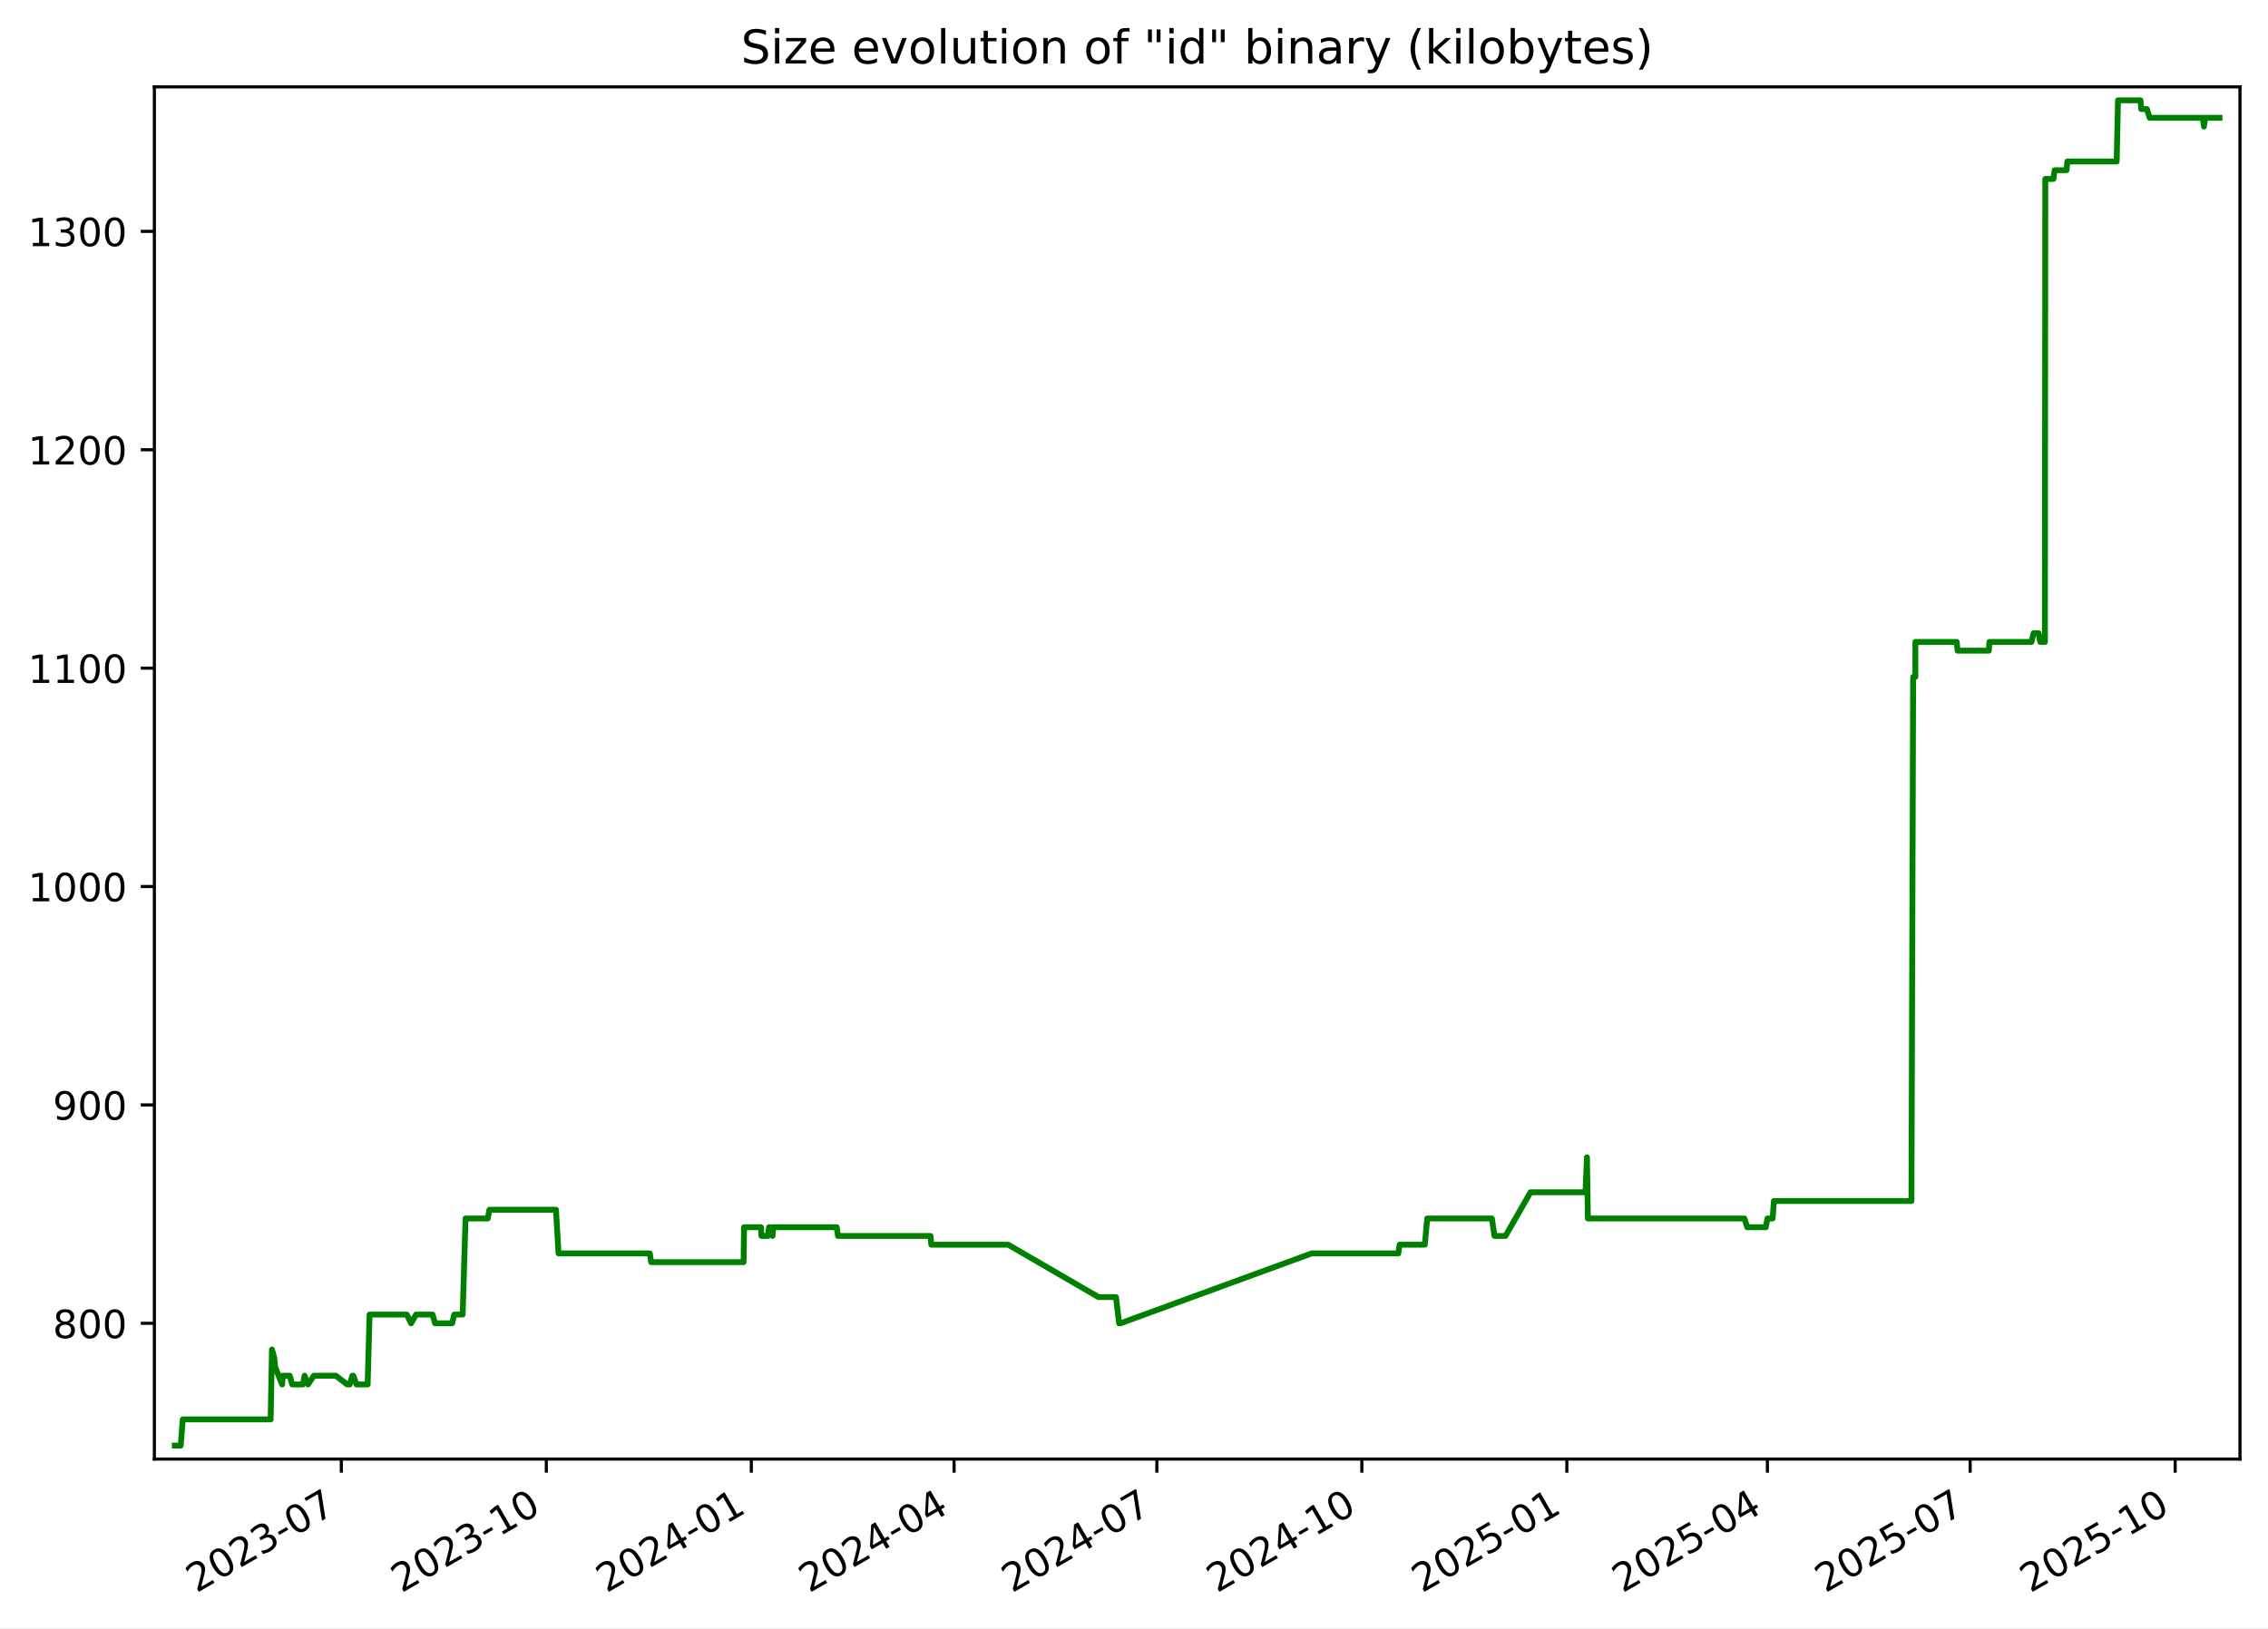
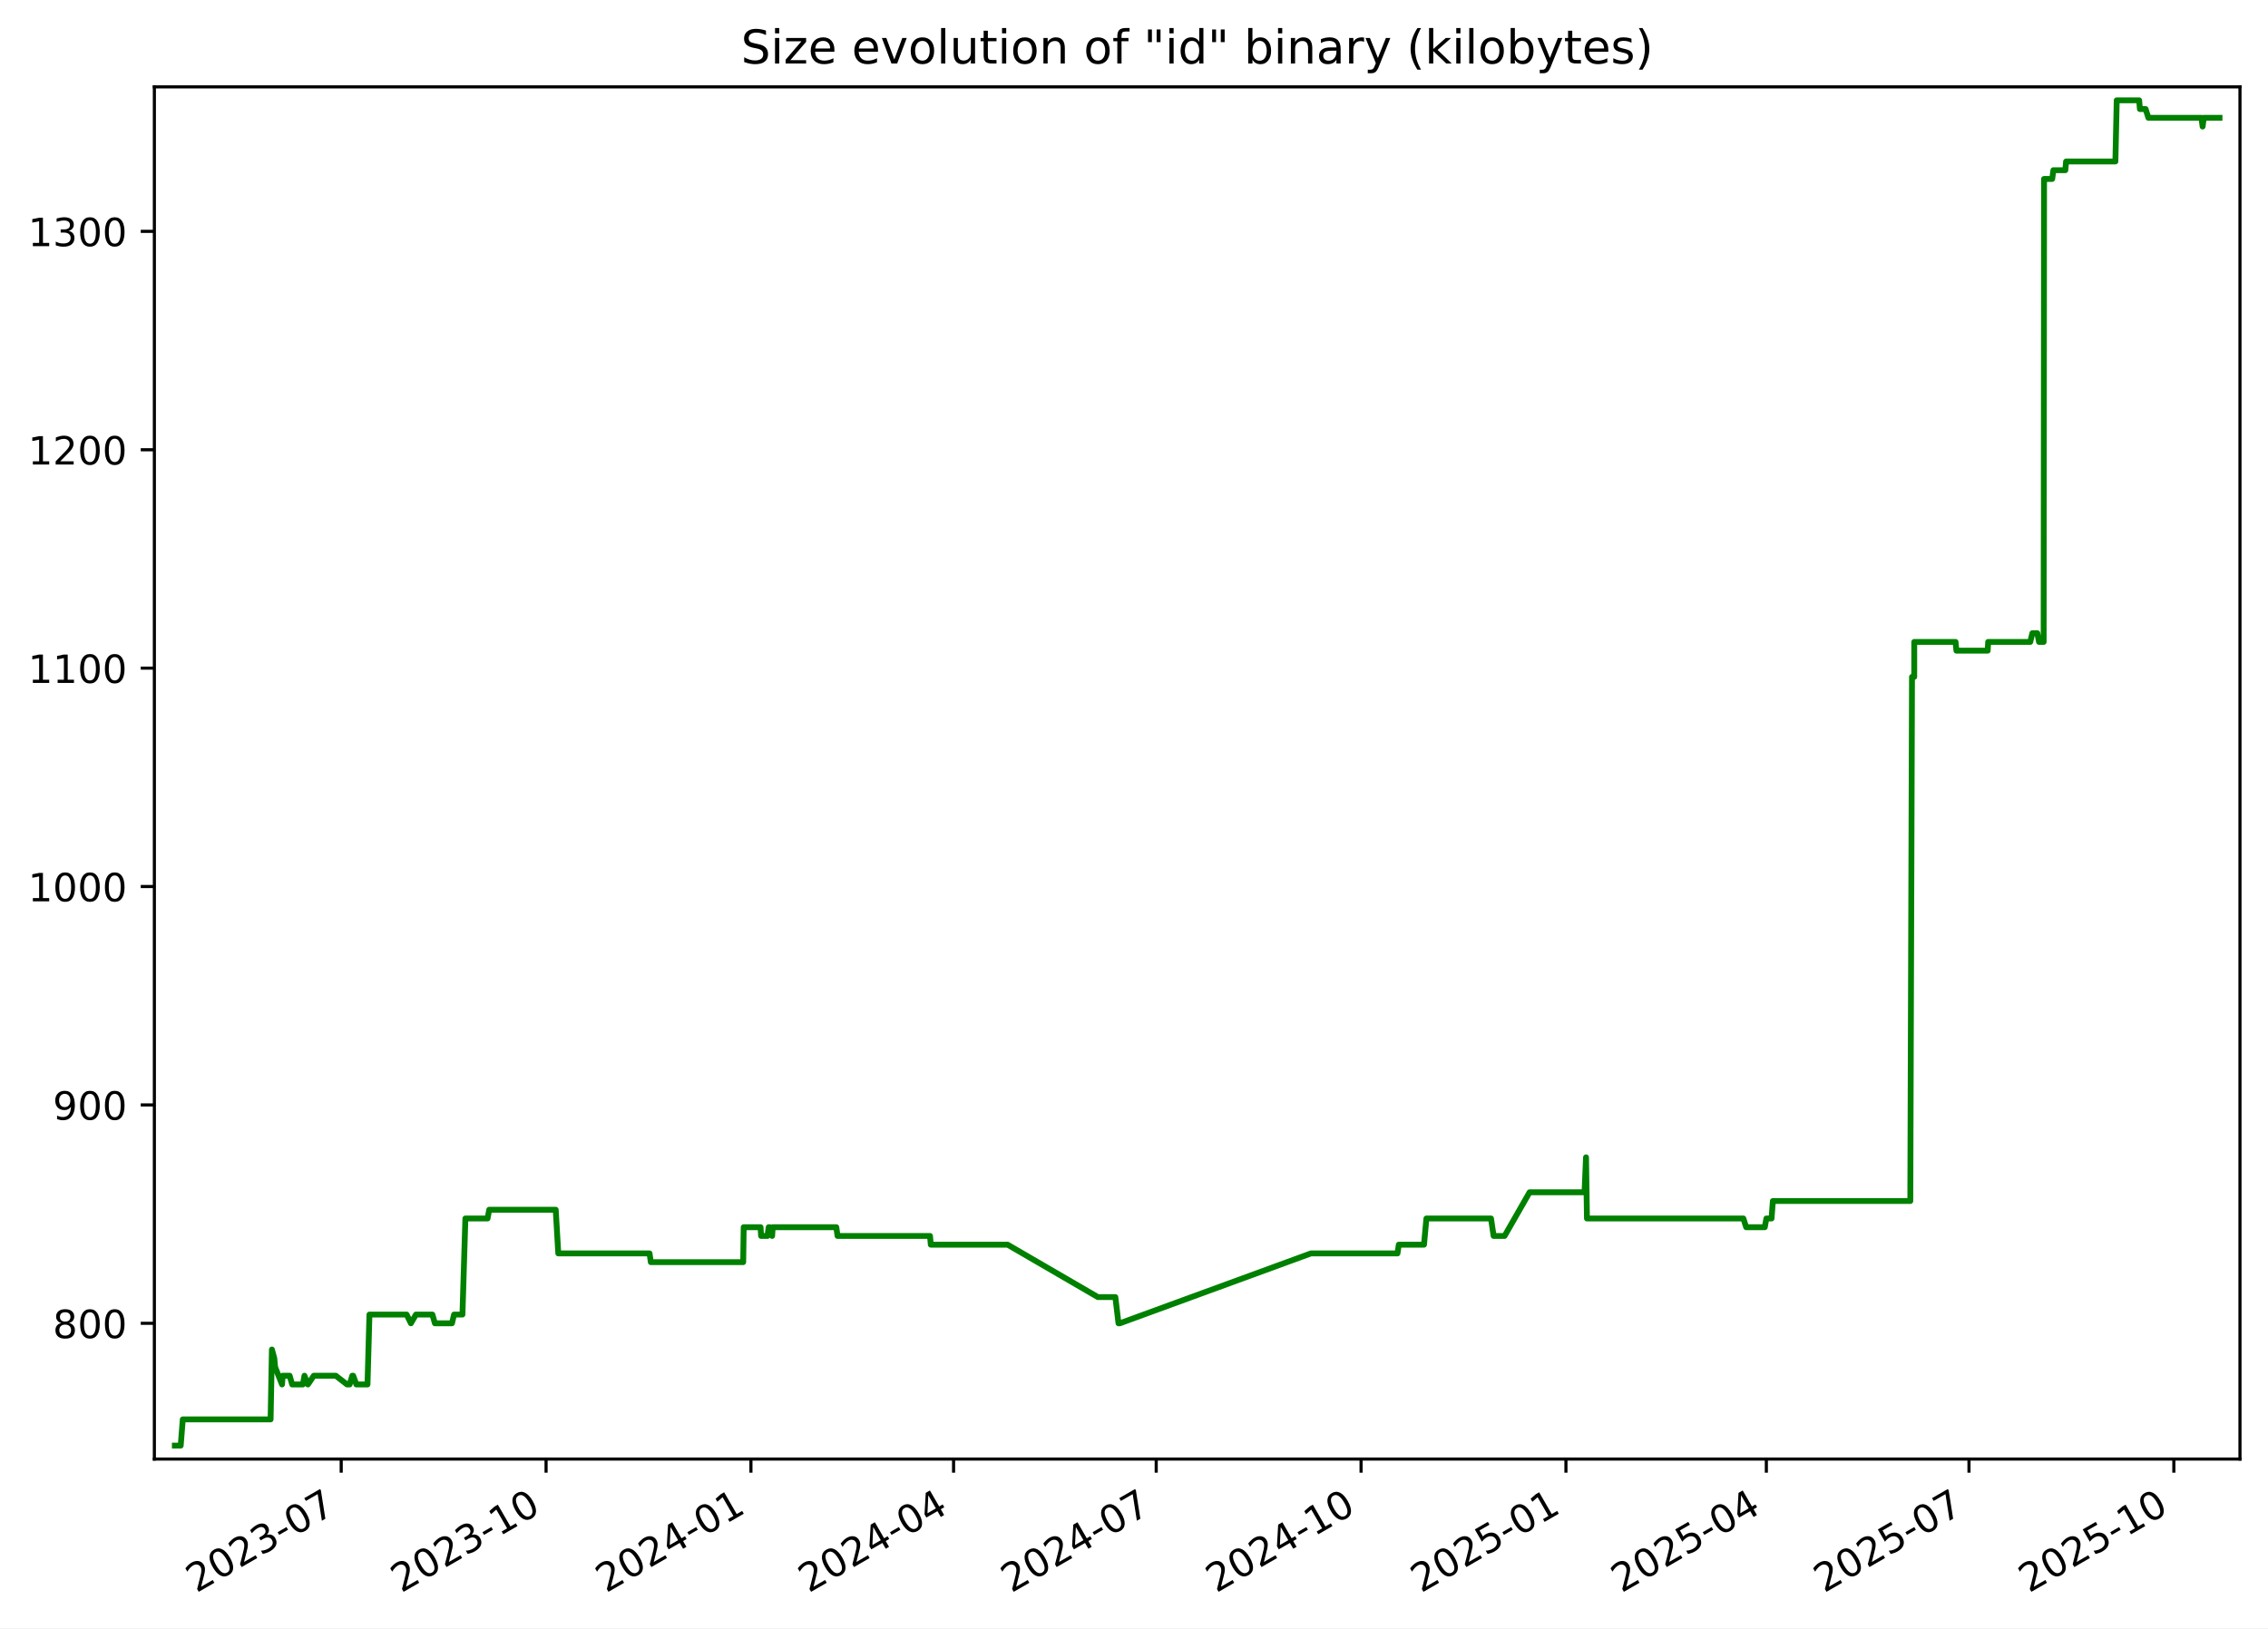
<svg xmlns="http://www.w3.org/2000/svg" xmlns:xlink="http://www.w3.org/1999/xlink" width="582.53pt" height="418.303pt" viewBox="0 0 582.53 418.303" version="1.1">
  <defs>
    <style type="text/css">*{stroke-linejoin: round; stroke-linecap: butt}</style>
  </defs>
  <g id="figure_1">
    <g id="patch_1">
      <path d="M -0 418.303  L 582.53 418.303  L 582.53 0  L -0 0  z " style="fill: #ffffff" />
    </g>
    <g id="axes_1">
      <g id="patch_2">
        <path d="M 39.65 374.83  L 575.33 374.83  L 575.33 22.318  L 39.65 22.318  z " style="fill: #ffffff" />
      </g>
      <g id="matplotlib.axis_1">
        <g id="xtick_1">
          <g id="line2d_1">
            <defs>
-               <path id="m511070d6d2" d="M 0 0  L 0 3.5  " style="stroke: #000000; stroke-width: 0.8" />
+               <path id="m74787d5cc5" d="M 0 0  L 0 3.5  " style="stroke: #000000; stroke-width: 0.8" />
            </defs>
            <g>
-               <use xlink:href="#m511070d6d2" x="87.666" y="374.83" style="stroke: #000000; stroke-width: 0.8" />
+               <use xlink:href="#m74787d5cc5" x="87.638" y="374.83" style="stroke: #000000; stroke-width: 0.8" />
            </g>
          </g>
          <g id="text_1">
-             <g transform="translate(50.44102 409.302) rotate(-30) scale(0.1 -0.1)">
+             <g transform="translate(50.41283 409.302) rotate(-30) scale(0.1 -0.1)">
              <defs>
                <path id="DejaVuSans-32" d="M 1228 531  L 3431 531  L 3431 0  L 469 0  L 469 531  Q 828 903 1448 1529  Q 2069 2156 2228 2338  Q 2531 2678 2651 2914  Q 2772 3150 2772 3378  Q 2772 3750 2511 3984  Q 2250 4219 1831 4219  Q 1534 4219 1204 4116  Q 875 4013 500 3803  L 500 4441  Q 881 4594 1212 4672  Q 1544 4750 1819 4750  Q 2544 4750 2975 4387  Q 3406 4025 3406 3419  Q 3406 3131 3298 2873  Q 3191 2616 2906 2266  Q 2828 2175 2409 1742  Q 1991 1309 1228 531  z " transform="scale(0.015625)" />
                <path id="DejaVuSans-30" d="M 2034 4250  Q 1547 4250 1301 3770  Q 1056 3291 1056 2328  Q 1056 1369 1301 889  Q 1547 409 2034 409  Q 2525 409 2770 889  Q 3016 1369 3016 2328  Q 3016 3291 2770 3770  Q 2525 4250 2034 4250  z M 2034 4750  Q 2819 4750 3233 4129  Q 3647 3509 3647 2328  Q 3647 1150 3233 529  Q 2819 -91 2034 -91  Q 1250 -91 836 529  Q 422 1150 422 2328  Q 422 3509 836 4129  Q 1250 4750 2034 4750  z " transform="scale(0.015625)" />
                <path id="DejaVuSans-33" d="M 2597 2516  Q 3050 2419 3304 2112  Q 3559 1806 3559 1356  Q 3559 666 3084 287  Q 2609 -91 1734 -91  Q 1441 -91 1130 -33  Q 819 25 488 141  L 488 750  Q 750 597 1062 519  Q 1375 441 1716 441  Q 2309 441 2620 675  Q 2931 909 2931 1356  Q 2931 1769 2642 2001  Q 2353 2234 1838 2234  L 1294 2234  L 1294 2753  L 1863 2753  Q 2328 2753 2575 2939  Q 2822 3125 2822 3475  Q 2822 3834 2567 4026  Q 2313 4219 1838 4219  Q 1578 4219 1281 4162  Q 984 4106 628 3988  L 628 4550  Q 988 4650 1302 4700  Q 1616 4750 1894 4750  Q 2613 4750 3031 4423  Q 3450 4097 3450 3541  Q 3450 3153 3228 2886  Q 3006 2619 2597 2516  z " transform="scale(0.015625)" />
                <path id="DejaVuSans-2d" d="M 313 2009  L 1997 2009  L 1997 1497  L 313 1497  L 313 2009  z " transform="scale(0.015625)" />
                <path id="DejaVuSans-37" d="M 525 4666  L 3525 4666  L 3525 4397  L 1831 0  L 1172 0  L 2766 4134  L 525 4134  L 525 4666  z " transform="scale(0.015625)" />
              </defs>
              <use xlink:href="#DejaVuSans-32" />
              <use xlink:href="#DejaVuSans-30" x="63.623" />
              <use xlink:href="#DejaVuSans-32" x="127.246" />
              <use xlink:href="#DejaVuSans-33" x="190.869" />
              <use xlink:href="#DejaVuSans-2d" x="254.492" />
              <use xlink:href="#DejaVuSans-30" x="290.576" />
              <use xlink:href="#DejaVuSans-37" x="354.199" />
            </g>
          </g>
        </g>
        <g id="xtick_2">
          <g id="line2d_2">
            <g>
-               <use xlink:href="#m511070d6d2" x="140.319" y="374.83" style="stroke: #000000; stroke-width: 0.8" />
+               <use xlink:href="#m74787d5cc5" x="140.256" y="374.83" style="stroke: #000000; stroke-width: 0.8" />
            </g>
          </g>
          <g id="text_2">
-             <g transform="translate(103.0944 409.302) rotate(-30) scale(0.1 -0.1)">
+             <g transform="translate(103.0316 409.302) rotate(-30) scale(0.1 -0.1)">
              <defs>
                <path id="DejaVuSans-31" d="M 794 531  L 1825 531  L 1825 4091  L 703 3866  L 703 4441  L 1819 4666  L 2450 4666  L 2450 531  L 3481 531  L 3481 0  L 794 0  L 794 531  z " transform="scale(0.015625)" />
              </defs>
              <use xlink:href="#DejaVuSans-32" />
              <use xlink:href="#DejaVuSans-30" x="63.623" />
              <use xlink:href="#DejaVuSans-32" x="127.246" />
              <use xlink:href="#DejaVuSans-33" x="190.869" />
              <use xlink:href="#DejaVuSans-2d" x="254.492" />
              <use xlink:href="#DejaVuSans-31" x="290.576" />
              <use xlink:href="#DejaVuSans-30" x="354.199" />
            </g>
          </g>
        </g>
        <g id="xtick_3">
          <g id="line2d_3">
            <g>
-               <use xlink:href="#m511070d6d2" x="192.973" y="374.83" style="stroke: #000000; stroke-width: 0.8" />
+               <use xlink:href="#m74787d5cc5" x="192.875" y="374.83" style="stroke: #000000; stroke-width: 0.8" />
            </g>
          </g>
          <g id="text_3">
-             <g transform="translate(155.7479 409.302) rotate(-30) scale(0.1 -0.1)">
+             <g transform="translate(155.6503 409.302) rotate(-30) scale(0.1 -0.1)">
              <defs>
                <path id="DejaVuSans-34" d="M 2419 4116  L 825 1625  L 2419 1625  L 2419 4116  z M 2253 4666  L 3047 4666  L 3047 1625  L 3713 1625  L 3713 1100  L 3047 1100  L 3047 0  L 2419 0  L 2419 1100  L 313 1100  L 313 1709  L 2253 4666  z " transform="scale(0.015625)" />
              </defs>
              <use xlink:href="#DejaVuSans-32" />
              <use xlink:href="#DejaVuSans-30" x="63.623" />
              <use xlink:href="#DejaVuSans-32" x="127.246" />
              <use xlink:href="#DejaVuSans-34" x="190.869" />
              <use xlink:href="#DejaVuSans-2d" x="254.492" />
              <use xlink:href="#DejaVuSans-30" x="290.576" />
              <use xlink:href="#DejaVuSans-31" x="354.199" />
            </g>
          </g>
        </g>
        <g id="xtick_4">
          <g id="line2d_4">
            <g>
-               <use xlink:href="#m511070d6d2" x="245.054" y="374.83" style="stroke: #000000; stroke-width: 0.8" />
+               <use xlink:href="#m74787d5cc5" x="244.922" y="374.83" style="stroke: #000000; stroke-width: 0.8" />
            </g>
          </g>
          <g id="text_4">
-             <g transform="translate(207.829 409.302) rotate(-30) scale(0.1 -0.1)">
+             <g transform="translate(207.6971 409.302) rotate(-30) scale(0.1 -0.1)">
              <use xlink:href="#DejaVuSans-32" />
              <use xlink:href="#DejaVuSans-30" x="63.623" />
              <use xlink:href="#DejaVuSans-32" x="127.246" />
              <use xlink:href="#DejaVuSans-34" x="190.869" />
              <use xlink:href="#DejaVuSans-2d" x="254.492" />
              <use xlink:href="#DejaVuSans-30" x="290.576" />
              <use xlink:href="#DejaVuSans-34" x="354.199" />
            </g>
          </g>
        </g>
        <g id="xtick_5">
          <g id="line2d_5">
            <g>
-               <use xlink:href="#m511070d6d2" x="297.135" y="374.83" style="stroke: #000000; stroke-width: 0.8" />
+               <use xlink:href="#m74787d5cc5" x="296.969" y="374.83" style="stroke: #000000; stroke-width: 0.8" />
            </g>
          </g>
          <g id="text_5">
-             <g transform="translate(259.9101 409.302) rotate(-30) scale(0.1 -0.1)">
+             <g transform="translate(259.7439 409.302) rotate(-30) scale(0.1 -0.1)">
              <use xlink:href="#DejaVuSans-32" />
              <use xlink:href="#DejaVuSans-30" x="63.623" />
              <use xlink:href="#DejaVuSans-32" x="127.246" />
              <use xlink:href="#DejaVuSans-34" x="190.869" />
              <use xlink:href="#DejaVuSans-2d" x="254.492" />
              <use xlink:href="#DejaVuSans-30" x="290.576" />
              <use xlink:href="#DejaVuSans-37" x="354.199" />
            </g>
          </g>
        </g>
        <g id="xtick_6">
          <g id="line2d_6">
            <g>
-               <use xlink:href="#m511070d6d2" x="349.788" y="374.83" style="stroke: #000000; stroke-width: 0.8" />
+               <use xlink:href="#m74787d5cc5" x="349.587" y="374.83" style="stroke: #000000; stroke-width: 0.8" />
            </g>
          </g>
          <g id="text_6">
-             <g transform="translate(312.5635 409.302) rotate(-30) scale(0.1 -0.1)">
+             <g transform="translate(312.3626 409.302) rotate(-30) scale(0.1 -0.1)">
              <use xlink:href="#DejaVuSans-32" />
              <use xlink:href="#DejaVuSans-30" x="63.623" />
              <use xlink:href="#DejaVuSans-32" x="127.246" />
              <use xlink:href="#DejaVuSans-34" x="190.869" />
              <use xlink:href="#DejaVuSans-2d" x="254.492" />
              <use xlink:href="#DejaVuSans-31" x="290.576" />
              <use xlink:href="#DejaVuSans-30" x="354.199" />
            </g>
          </g>
        </g>
        <g id="xtick_7">
          <g id="line2d_7">
            <g>
-               <use xlink:href="#m511070d6d2" x="402.442" y="374.83" style="stroke: #000000; stroke-width: 0.8" />
+               <use xlink:href="#m74787d5cc5" x="402.206" y="374.83" style="stroke: #000000; stroke-width: 0.8" />
            </g>
          </g>
          <g id="text_7">
-             <g transform="translate(365.2169 409.302) rotate(-30) scale(0.1 -0.1)">
+             <g transform="translate(364.9813 409.302) rotate(-30) scale(0.1 -0.1)">
              <defs>
                <path id="DejaVuSans-35" d="M 691 4666  L 3169 4666  L 3169 4134  L 1269 4134  L 1269 2991  Q 1406 3038 1543 3061  Q 1681 3084 1819 3084  Q 2600 3084 3056 2656  Q 3513 2228 3513 1497  Q 3513 744 3044 326  Q 2575 -91 1722 -91  Q 1428 -91 1123 -41  Q 819 9 494 109  L 494 744  Q 775 591 1075 516  Q 1375 441 1709 441  Q 2250 441 2565 725  Q 2881 1009 2881 1497  Q 2881 1984 2565 2268  Q 2250 2553 1709 2553  Q 1456 2553 1204 2497  Q 953 2441 691 2322  L 691 4666  z " transform="scale(0.015625)" />
              </defs>
              <use xlink:href="#DejaVuSans-32" />
              <use xlink:href="#DejaVuSans-30" x="63.623" />
              <use xlink:href="#DejaVuSans-32" x="127.246" />
              <use xlink:href="#DejaVuSans-35" x="190.869" />
              <use xlink:href="#DejaVuSans-2d" x="254.492" />
              <use xlink:href="#DejaVuSans-30" x="290.576" />
              <use xlink:href="#DejaVuSans-31" x="354.199" />
            </g>
          </g>
        </g>
        <g id="xtick_8">
          <g id="line2d_8">
            <g>
-               <use xlink:href="#m511070d6d2" x="453.951" y="374.83" style="stroke: #000000; stroke-width: 0.8" />
+               <use xlink:href="#m74787d5cc5" x="453.681" y="374.83" style="stroke: #000000; stroke-width: 0.8" />
            </g>
          </g>
          <g id="text_8">
-             <g transform="translate(416.7257 409.302) rotate(-30) scale(0.1 -0.1)">
+             <g transform="translate(416.4562 409.302) rotate(-30) scale(0.1 -0.1)">
              <use xlink:href="#DejaVuSans-32" />
              <use xlink:href="#DejaVuSans-30" x="63.623" />
              <use xlink:href="#DejaVuSans-32" x="127.246" />
              <use xlink:href="#DejaVuSans-35" x="190.869" />
              <use xlink:href="#DejaVuSans-2d" x="254.492" />
              <use xlink:href="#DejaVuSans-30" x="290.576" />
              <use xlink:href="#DejaVuSans-34" x="354.199" />
            </g>
          </g>
        </g>
        <g id="xtick_9">
          <g id="line2d_9">
            <g>
-               <use xlink:href="#m511070d6d2" x="506.032" y="374.83" style="stroke: #000000; stroke-width: 0.8" />
+               <use xlink:href="#m74787d5cc5" x="505.728" y="374.83" style="stroke: #000000; stroke-width: 0.8" />
            </g>
          </g>
          <g id="text_9">
-             <g transform="translate(468.8068 409.302) rotate(-30) scale(0.1 -0.1)">
+             <g transform="translate(468.503 409.302) rotate(-30) scale(0.1 -0.1)">
              <use xlink:href="#DejaVuSans-32" />
              <use xlink:href="#DejaVuSans-30" x="63.623" />
              <use xlink:href="#DejaVuSans-32" x="127.246" />
              <use xlink:href="#DejaVuSans-35" x="190.869" />
              <use xlink:href="#DejaVuSans-2d" x="254.492" />
              <use xlink:href="#DejaVuSans-30" x="290.576" />
              <use xlink:href="#DejaVuSans-37" x="354.199" />
            </g>
          </g>
        </g>
        <g id="xtick_10">
          <g id="line2d_10">
            <g>
-               <use xlink:href="#m511070d6d2" x="558.685" y="374.83" style="stroke: #000000; stroke-width: 0.8" />
+               <use xlink:href="#m74787d5cc5" x="558.347" y="374.83" style="stroke: #000000; stroke-width: 0.8" />
            </g>
          </g>
          <g id="text_10">
-             <g transform="translate(521.4603 409.302) rotate(-30) scale(0.1 -0.1)">
+             <g transform="translate(521.1217 409.302) rotate(-30) scale(0.1 -0.1)">
              <use xlink:href="#DejaVuSans-32" />
              <use xlink:href="#DejaVuSans-30" x="63.623" />
              <use xlink:href="#DejaVuSans-32" x="127.246" />
              <use xlink:href="#DejaVuSans-35" x="190.869" />
              <use xlink:href="#DejaVuSans-2d" x="254.492" />
              <use xlink:href="#DejaVuSans-31" x="290.576" />
              <use xlink:href="#DejaVuSans-30" x="354.199" />
            </g>
          </g>
        </g>
      </g>
      <g id="matplotlib.axis_2">
        <g id="ytick_1">
          <g id="line2d_11">
            <defs>
-               <path id="m0ce7603056" d="M 0 0  L -3.5 0  " style="stroke: #000000; stroke-width: 0.8" />
+               <path id="m83f3704c66" d="M 0 0  L -3.5 0  " style="stroke: #000000; stroke-width: 0.8" />
            </defs>
            <g>
-               <use xlink:href="#m0ce7603056" x="39.65" y="339.956" style="stroke: #000000; stroke-width: 0.8" />
+               <use xlink:href="#m83f3704c66" x="39.65" y="339.956" style="stroke: #000000; stroke-width: 0.8" />
            </g>
          </g>
          <g id="text_11">
            <g transform="translate(13.5625 343.7552) scale(0.1 -0.1)">
              <defs>
                <path id="DejaVuSans-38" d="M 2034 2216  Q 1584 2216 1326 1975  Q 1069 1734 1069 1313  Q 1069 891 1326 650  Q 1584 409 2034 409  Q 2484 409 2743 651  Q 3003 894 3003 1313  Q 3003 1734 2745 1975  Q 2488 2216 2034 2216  z M 1403 2484  Q 997 2584 770 2862  Q 544 3141 544 3541  Q 544 4100 942 4425  Q 1341 4750 2034 4750  Q 2731 4750 3128 4425  Q 3525 4100 3525 3541  Q 3525 3141 3298 2862  Q 3072 2584 2669 2484  Q 3125 2378 3379 2068  Q 3634 1759 3634 1313  Q 3634 634 3220 271  Q 2806 -91 2034 -91  Q 1263 -91 848 271  Q 434 634 434 1313  Q 434 1759 690 2068  Q 947 2378 1403 2484  z M 1172 3481  Q 1172 3119 1398 2916  Q 1625 2713 2034 2713  Q 2441 2713 2670 2916  Q 2900 3119 2900 3481  Q 2900 3844 2670 4047  Q 2441 4250 2034 4250  Q 1625 4250 1398 4047  Q 1172 3844 1172 3481  z " transform="scale(0.015625)" />
              </defs>
              <use xlink:href="#DejaVuSans-38" />
              <use xlink:href="#DejaVuSans-30" x="63.623" />
              <use xlink:href="#DejaVuSans-30" x="127.246" />
            </g>
          </g>
        </g>
        <g id="ytick_2">
          <g id="line2d_12">
            <g>
-               <use xlink:href="#m0ce7603056" x="39.65" y="283.852" style="stroke: #000000; stroke-width: 0.8" />
+               <use xlink:href="#m83f3704c66" x="39.65" y="283.852" style="stroke: #000000; stroke-width: 0.8" />
            </g>
          </g>
          <g id="text_12">
            <g transform="translate(13.5625 287.6513) scale(0.1 -0.1)">
              <defs>
                <path id="DejaVuSans-39" d="M 703 97  L 703 672  Q 941 559 1184 500  Q 1428 441 1663 441  Q 2288 441 2617 861  Q 2947 1281 2994 2138  Q 2813 1869 2534 1725  Q 2256 1581 1919 1581  Q 1219 1581 811 2004  Q 403 2428 403 3163  Q 403 3881 828 4315  Q 1253 4750 1959 4750  Q 2769 4750 3195 4129  Q 3622 3509 3622 2328  Q 3622 1225 3098 567  Q 2575 -91 1691 -91  Q 1453 -91 1209 -44  Q 966 3 703 97  z M 1959 2075  Q 2384 2075 2632 2365  Q 2881 2656 2881 3163  Q 2881 3666 2632 3958  Q 2384 4250 1959 4250  Q 1534 4250 1286 3958  Q 1038 3666 1038 3163  Q 1038 2656 1286 2365  Q 1534 2075 1959 2075  z " transform="scale(0.015625)" />
              </defs>
              <use xlink:href="#DejaVuSans-39" />
              <use xlink:href="#DejaVuSans-30" x="63.623" />
              <use xlink:href="#DejaVuSans-30" x="127.246" />
            </g>
          </g>
        </g>
        <g id="ytick_3">
          <g id="line2d_13">
            <g>
-               <use xlink:href="#m0ce7603056" x="39.65" y="227.748" style="stroke: #000000; stroke-width: 0.8" />
+               <use xlink:href="#m83f3704c66" x="39.65" y="227.748" style="stroke: #000000; stroke-width: 0.8" />
            </g>
          </g>
          <g id="text_13">
            <g transform="translate(7.2 231.5474) scale(0.1 -0.1)">
              <use xlink:href="#DejaVuSans-31" />
              <use xlink:href="#DejaVuSans-30" x="63.623" />
              <use xlink:href="#DejaVuSans-30" x="127.246" />
              <use xlink:href="#DejaVuSans-30" x="190.869" />
            </g>
          </g>
        </g>
        <g id="ytick_4">
          <g id="line2d_14">
            <g>
-               <use xlink:href="#m0ce7603056" x="39.65" y="171.644" style="stroke: #000000; stroke-width: 0.8" />
+               <use xlink:href="#m83f3704c66" x="39.65" y="171.644" style="stroke: #000000; stroke-width: 0.8" />
            </g>
          </g>
          <g id="text_14">
            <g transform="translate(7.2 175.4435) scale(0.1 -0.1)">
              <use xlink:href="#DejaVuSans-31" />
              <use xlink:href="#DejaVuSans-31" x="63.623" />
              <use xlink:href="#DejaVuSans-30" x="127.246" />
              <use xlink:href="#DejaVuSans-30" x="190.869" />
            </g>
          </g>
        </g>
        <g id="ytick_5">
          <g id="line2d_15">
            <g>
-               <use xlink:href="#m0ce7603056" x="39.65" y="115.54" style="stroke: #000000; stroke-width: 0.8" />
+               <use xlink:href="#m83f3704c66" x="39.65" y="115.54" style="stroke: #000000; stroke-width: 0.8" />
            </g>
          </g>
          <g id="text_15">
            <g transform="translate(7.2 119.3396) scale(0.1 -0.1)">
              <use xlink:href="#DejaVuSans-31" />
              <use xlink:href="#DejaVuSans-32" x="63.623" />
              <use xlink:href="#DejaVuSans-30" x="127.246" />
              <use xlink:href="#DejaVuSans-30" x="190.869" />
            </g>
          </g>
        </g>
        <g id="ytick_6">
          <g id="line2d_16">
            <g>
-               <use xlink:href="#m0ce7603056" x="39.65" y="59.436" style="stroke: #000000; stroke-width: 0.8" />
+               <use xlink:href="#m83f3704c66" x="39.65" y="59.436" style="stroke: #000000; stroke-width: 0.8" />
            </g>
          </g>
          <g id="text_16">
            <g transform="translate(7.2 63.23568) scale(0.1 -0.1)">
              <use xlink:href="#DejaVuSans-31" />
              <use xlink:href="#DejaVuSans-33" x="63.623" />
              <use xlink:href="#DejaVuSans-30" x="127.246" />
              <use xlink:href="#DejaVuSans-30" x="190.869" />
            </g>
          </g>
        </g>
      </g>
      <g id="line2d_17">
-         <path d="M 44.902 371.374  L 46.417 371.374  L 46.947 364.642  L 69.519 364.642  L 69.854 346.688  L 70.469 348.933  L 70.672 351.177  L 72.456 355.665  L 72.631 353.421  L 74.414 353.421  L 75.063 355.665  L 77.812 355.665  L 78.224 353.421  L 79.106 355.665  L 80.621 353.421  L 86.265 353.421  L 89.166 355.665  L 89.83 355.665  L 90.517 353.421  L 90.742 353.421  L 91.56 355.665  L 94.425 355.665  L 94.923 337.712  L 104.48 337.712  L 105.577 339.956  L 106.875 337.712  L 111.102 337.712  L 111.75 339.956  L 116.133 339.956  L 116.669 337.712  L 118.828 337.712  L 119.581 313.026  L 125.285 313.026  L 125.705 310.782  L 142.798 310.782  L 143.461 322.003  L 166.914 322.003  L 167.242 324.247  L 190.987 324.247  L 191.11 315.27  L 195.446 315.27  L 195.586 317.514  L 197.226 317.514  L 197.535 315.27  L 197.825 315.27  L 198.421 317.514  L 198.566 315.27  L 214.913 315.27  L 215.234 317.514  L 238.998 317.514  L 239.202 319.759  L 258.95 319.759  L 282.147 333.223  L 286.636 333.223  L 287.442 339.956  L 287.791 339.956  L 336.903 322.003  L 359.149 322.003  L 359.483 319.759  L 365.961 319.759  L 366.58 313.026  L 383.184 313.026  L 383.856 317.514  L 386.674 317.514  L 393.102 306.294  L 407.224 306.294  L 407.605 297.317  L 407.845 313.026  L 448.046 313.026  L 448.769 315.27  L 453.548 315.27  L 453.96 313.026  L 455.289 313.026  L 455.626 308.538  L 490.951 308.538  L 491.386 173.888  L 491.958 173.888  L 491.964 164.912  L 502.582 164.912  L 502.803 167.156  L 510.846 167.156  L 510.96 164.912  L 521.778 164.912  L 522.319 162.668  L 523.594 162.668  L 524.037 164.912  L 525.226 164.912  L 525.328 45.972  L 527.424 45.972  L 527.725 43.727  L 530.796 43.727  L 530.992 41.483  L 543.663 41.483  L 544.003 25.774  L 549.77 25.774  L 549.959 28.018  L 551.43 28.018  L 552.14 30.262  L 565.781 30.262  L 566.079 32.507  L 566.382 30.262  L 570.078 30.262  L 570.078 30.262  " clip-path="url(#pf507b89d3f)" style="fill: none; stroke: #008000; stroke-width: 1.5; stroke-linecap: square" />
+         <path d="M 44.902 371.374  L 46.416 371.374  L 46.945 364.642  L 69.503 364.642  L 69.838 346.688  L 70.452 348.933  L 70.655 351.177  L 72.438 355.665  L 72.613 353.421  L 74.395 353.421  L 75.043 355.665  L 77.79 355.665  L 78.202 353.421  L 79.083 355.665  L 80.598 353.421  L 86.238 353.421  L 89.137 355.665  L 89.8 355.665  L 90.487 353.421  L 90.712 353.421  L 91.529 355.665  L 94.392 355.665  L 94.89 337.712  L 104.441 337.712  L 105.537 339.956  L 106.834 337.712  L 111.058 337.712  L 111.705 339.956  L 116.086 339.956  L 116.622 337.712  L 118.779 337.712  L 119.532 313.026  L 125.232 313.026  L 125.652 310.782  L 142.733 310.782  L 143.396 322.003  L 166.834 322.003  L 167.161 324.247  L 190.89 324.247  L 191.014 315.27  L 195.347 315.27  L 195.487 317.514  L 197.126 317.514  L 197.434 315.27  L 197.724 315.27  L 198.32 317.514  L 198.465 315.27  L 214.801 315.27  L 215.122 317.514  L 238.87 317.514  L 239.074 319.759  L 258.809 319.759  L 281.99 333.223  L 286.477 333.223  L 287.282 339.956  L 287.631 339.956  L 336.71 322.003  L 358.942 322.003  L 359.275 319.759  L 365.75 319.759  L 366.368 313.026  L 382.961 313.026  L 383.633 317.514  L 386.449 317.514  L 392.873 306.294  L 406.985 306.294  L 407.366 297.317  L 407.606 313.026  L 447.78 313.026  L 448.503 315.27  L 453.278 315.27  L 453.691 313.026  L 455.019 313.026  L 455.356 308.538  L 490.658 308.538  L 491.092 173.888  L 491.663 173.888  L 491.669 164.912  L 502.281 164.912  L 502.502 167.156  L 510.539 167.156  L 510.653 164.912  L 521.464 164.912  L 522.004 162.668  L 523.278 162.668  L 523.722 164.912  L 524.909 164.912  L 525.011 45.972  L 527.106 45.972  L 527.407 43.727  L 530.476 43.727  L 530.671 41.483  L 543.334 41.483  L 543.674 25.774  L 549.437 25.774  L 549.627 28.018  L 551.097 28.018  L 551.806 30.262  L 565.438 30.262  L 565.735 32.507  L 566.039 30.262  L 570.078 30.262  L 570.078 30.262  " clip-path="url(#pa67db77d90)" style="fill: none; stroke: #008000; stroke-width: 1.5; stroke-linecap: square" />
      </g>
      <g id="patch_3">
        <path d="M 39.65 374.83  L 39.65 22.318  " style="fill: none; stroke: #000000; stroke-width: 0.8; stroke-linejoin: miter; stroke-linecap: square" />
      </g>
      <g id="patch_4">
        <path d="M 575.33 374.83  L 575.33 22.318  " style="fill: none; stroke: #000000; stroke-width: 0.8; stroke-linejoin: miter; stroke-linecap: square" />
      </g>
      <g id="patch_5">
        <path d="M 39.65 374.83  L 575.33 374.83  " style="fill: none; stroke: #000000; stroke-width: 0.8; stroke-linejoin: miter; stroke-linecap: square" />
      </g>
      <g id="patch_6">
        <path d="M 39.65 22.318  L 575.33 22.318  " style="fill: none; stroke: #000000; stroke-width: 0.8; stroke-linejoin: miter; stroke-linecap: square" />
      </g>
      <g id="text_17">
        <g transform="translate(190.3184 16.31812) scale(0.12 -0.12)">
          <defs>
            <path id="DejaVuSans-53" d="M 3425 4513  L 3425 3897  Q 3066 4069 2747 4153  Q 2428 4238 2131 4238  Q 1616 4238 1336 4038  Q 1056 3838 1056 3469  Q 1056 3159 1242 3001  Q 1428 2844 1947 2747  L 2328 2669  Q 3034 2534 3370 2195  Q 3706 1856 3706 1288  Q 3706 609 3251 259  Q 2797 -91 1919 -91  Q 1588 -91 1214 -16  Q 841 59 441 206  L 441 856  Q 825 641 1194 531  Q 1563 422 1919 422  Q 2459 422 2753 634  Q 3047 847 3047 1241  Q 3047 1584 2836 1778  Q 2625 1972 2144 2069  L 1759 2144  Q 1053 2284 737 2584  Q 422 2884 422 3419  Q 422 4038 858 4394  Q 1294 4750 2059 4750  Q 2388 4750 2728 4690  Q 3069 4631 3425 4513  z " transform="scale(0.015625)" />
            <path id="DejaVuSans-69" d="M 603 3500  L 1178 3500  L 1178 0  L 603 0  L 603 3500  z M 603 4863  L 1178 4863  L 1178 4134  L 603 4134  L 603 4863  z " transform="scale(0.015625)" />
            <path id="DejaVuSans-7a" d="M 353 3500  L 3084 3500  L 3084 2975  L 922 459  L 3084 459  L 3084 0  L 275 0  L 275 525  L 2438 3041  L 353 3041  L 353 3500  z " transform="scale(0.015625)" />
            <path id="DejaVuSans-65" d="M 3597 1894  L 3597 1613  L 953 1613  Q 991 1019 1311 708  Q 1631 397 2203 397  Q 2534 397 2845 478  Q 3156 559 3463 722  L 3463 178  Q 3153 47 2828 -22  Q 2503 -91 2169 -91  Q 1331 -91 842 396  Q 353 884 353 1716  Q 353 2575 817 3079  Q 1281 3584 2069 3584  Q 2775 3584 3186 3129  Q 3597 2675 3597 1894  z M 3022 2063  Q 3016 2534 2758 2815  Q 2500 3097 2075 3097  Q 1594 3097 1305 2825  Q 1016 2553 972 2059  L 3022 2063  z " transform="scale(0.015625)" />
            <path id="DejaVuSans-20" transform="scale(0.015625)" />
            <path id="DejaVuSans-76" d="M 191 3500  L 800 3500  L 1894 563  L 2988 3500  L 3597 3500  L 2284 0  L 1503 0  L 191 3500  z " transform="scale(0.015625)" />
            <path id="DejaVuSans-6f" d="M 1959 3097  Q 1497 3097 1228 2736  Q 959 2375 959 1747  Q 959 1119 1226 758  Q 1494 397 1959 397  Q 2419 397 2687 759  Q 2956 1122 2956 1747  Q 2956 2369 2687 2733  Q 2419 3097 1959 3097  z M 1959 3584  Q 2709 3584 3137 3096  Q 3566 2609 3566 1747  Q 3566 888 3137 398  Q 2709 -91 1959 -91  Q 1206 -91 779 398  Q 353 888 353 1747  Q 353 2609 779 3096  Q 1206 3584 1959 3584  z " transform="scale(0.015625)" />
            <path id="DejaVuSans-6c" d="M 603 4863  L 1178 4863  L 1178 0  L 603 0  L 603 4863  z " transform="scale(0.015625)" />
            <path id="DejaVuSans-75" d="M 544 1381  L 544 3500  L 1119 3500  L 1119 1403  Q 1119 906 1312 657  Q 1506 409 1894 409  Q 2359 409 2629 706  Q 2900 1003 2900 1516  L 2900 3500  L 3475 3500  L 3475 0  L 2900 0  L 2900 538  Q 2691 219 2414 64  Q 2138 -91 1772 -91  Q 1169 -91 856 284  Q 544 659 544 1381  z M 1991 3584  L 1991 3584  z " transform="scale(0.015625)" />
            <path id="DejaVuSans-74" d="M 1172 4494  L 1172 3500  L 2356 3500  L 2356 3053  L 1172 3053  L 1172 1153  Q 1172 725 1289 603  Q 1406 481 1766 481  L 2356 481  L 2356 0  L 1766 0  Q 1100 0 847 248  Q 594 497 594 1153  L 594 3053  L 172 3053  L 172 3500  L 594 3500  L 594 4494  L 1172 4494  z " transform="scale(0.015625)" />
            <path id="DejaVuSans-6e" d="M 3513 2113  L 3513 0  L 2938 0  L 2938 2094  Q 2938 2591 2744 2837  Q 2550 3084 2163 3084  Q 1697 3084 1428 2787  Q 1159 2491 1159 1978  L 1159 0  L 581 0  L 581 3500  L 1159 3500  L 1159 2956  Q 1366 3272 1645 3428  Q 1925 3584 2291 3584  Q 2894 3584 3203 3211  Q 3513 2838 3513 2113  z " transform="scale(0.015625)" />
            <path id="DejaVuSans-66" d="M 2375 4863  L 2375 4384  L 1825 4384  Q 1516 4384 1395 4259  Q 1275 4134 1275 3809  L 1275 3500  L 2222 3500  L 2222 3053  L 1275 3053  L 1275 0  L 697 0  L 697 3053  L 147 3053  L 147 3500  L 697 3500  L 697 3744  Q 697 4328 969 4595  Q 1241 4863 1831 4863  L 2375 4863  z " transform="scale(0.015625)" />
            <path id="DejaVuSans-22" d="M 1147 4666  L 1147 2931  L 616 2931  L 616 4666  L 1147 4666  z M 2328 4666  L 2328 2931  L 1797 2931  L 1797 4666  L 2328 4666  z " transform="scale(0.015625)" />
            <path id="DejaVuSans-64" d="M 2906 2969  L 2906 4863  L 3481 4863  L 3481 0  L 2906 0  L 2906 525  Q 2725 213 2448 61  Q 2172 -91 1784 -91  Q 1150 -91 751 415  Q 353 922 353 1747  Q 353 2572 751 3078  Q 1150 3584 1784 3584  Q 2172 3584 2448 3432  Q 2725 3281 2906 2969  z M 947 1747  Q 947 1113 1208 752  Q 1469 391 1925 391  Q 2381 391 2643 752  Q 2906 1113 2906 1747  Q 2906 2381 2643 2742  Q 2381 3103 1925 3103  Q 1469 3103 1208 2742  Q 947 2381 947 1747  z " transform="scale(0.015625)" />
            <path id="DejaVuSans-62" d="M 3116 1747  Q 3116 2381 2855 2742  Q 2594 3103 2138 3103  Q 1681 3103 1420 2742  Q 1159 2381 1159 1747  Q 1159 1113 1420 752  Q 1681 391 2138 391  Q 2594 391 2855 752  Q 3116 1113 3116 1747  z M 1159 2969  Q 1341 3281 1617 3432  Q 1894 3584 2278 3584  Q 2916 3584 3314 3078  Q 3713 2572 3713 1747  Q 3713 922 3314 415  Q 2916 -91 2278 -91  Q 1894 -91 1617 61  Q 1341 213 1159 525  L 1159 0  L 581 0  L 581 4863  L 1159 4863  L 1159 2969  z " transform="scale(0.015625)" />
            <path id="DejaVuSans-61" d="M 2194 1759  Q 1497 1759 1228 1600  Q 959 1441 959 1056  Q 959 750 1161 570  Q 1363 391 1709 391  Q 2188 391 2477 730  Q 2766 1069 2766 1631  L 2766 1759  L 2194 1759  z M 3341 1997  L 3341 0  L 2766 0  L 2766 531  Q 2569 213 2275 61  Q 1981 -91 1556 -91  Q 1019 -91 701 211  Q 384 513 384 1019  Q 384 1609 779 1909  Q 1175 2209 1959 2209  L 2766 2209  L 2766 2266  Q 2766 2663 2505 2880  Q 2244 3097 1772 3097  Q 1472 3097 1187 3025  Q 903 2953 641 2809  L 641 3341  Q 956 3463 1253 3523  Q 1550 3584 1831 3584  Q 2591 3584 2966 3190  Q 3341 2797 3341 1997  z " transform="scale(0.015625)" />
            <path id="DejaVuSans-72" d="M 2631 2963  Q 2534 3019 2420 3045  Q 2306 3072 2169 3072  Q 1681 3072 1420 2755  Q 1159 2438 1159 1844  L 1159 0  L 581 0  L 581 3500  L 1159 3500  L 1159 2956  Q 1341 3275 1631 3429  Q 1922 3584 2338 3584  Q 2397 3584 2469 3576  Q 2541 3569 2628 3553  L 2631 2963  z " transform="scale(0.015625)" />
            <path id="DejaVuSans-79" d="M 2059 -325  Q 1816 -950 1584 -1140  Q 1353 -1331 966 -1331  L 506 -1331  L 506 -850  L 844 -850  Q 1081 -850 1212 -737  Q 1344 -625 1503 -206  L 1606 56  L 191 3500  L 800 3500  L 1894 763  L 2988 3500  L 3597 3500  L 2059 -325  z " transform="scale(0.015625)" />
            <path id="DejaVuSans-28" d="M 1984 4856  Q 1566 4138 1362 3434  Q 1159 2731 1159 2009  Q 1159 1288 1364 580  Q 1569 -128 1984 -844  L 1484 -844  Q 1016 -109 783 600  Q 550 1309 550 2009  Q 550 2706 781 3412  Q 1013 4119 1484 4856  L 1984 4856  z " transform="scale(0.015625)" />
            <path id="DejaVuSans-6b" d="M 581 4863  L 1159 4863  L 1159 1991  L 2875 3500  L 3609 3500  L 1753 1863  L 3688 0  L 2938 0  L 1159 1709  L 1159 0  L 581 0  L 581 4863  z " transform="scale(0.015625)" />
            <path id="DejaVuSans-73" d="M 2834 3397  L 2834 2853  Q 2591 2978 2328 3040  Q 2066 3103 1784 3103  Q 1356 3103 1142 2972  Q 928 2841 928 2578  Q 928 2378 1081 2264  Q 1234 2150 1697 2047  L 1894 2003  Q 2506 1872 2764 1633  Q 3022 1394 3022 966  Q 3022 478 2636 193  Q 2250 -91 1575 -91  Q 1294 -91 989 -36  Q 684 19 347 128  L 347 722  Q 666 556 975 473  Q 1284 391 1588 391  Q 1994 391 2212 530  Q 2431 669 2431 922  Q 2431 1156 2273 1281  Q 2116 1406 1581 1522  L 1381 1569  Q 847 1681 609 1914  Q 372 2147 372 2553  Q 372 3047 722 3315  Q 1072 3584 1716 3584  Q 2034 3584 2315 3537  Q 2597 3491 2834 3397  z " transform="scale(0.015625)" />
            <path id="DejaVuSans-29" d="M 513 4856  L 1013 4856  Q 1481 4119 1714 3412  Q 1947 2706 1947 2009  Q 1947 1309 1714 600  Q 1481 -109 1013 -844  L 513 -844  Q 928 -128 1133 580  Q 1338 1288 1338 2009  Q 1338 2731 1133 3434  Q 928 4138 513 4856  z " transform="scale(0.015625)" />
          </defs>
          <use xlink:href="#DejaVuSans-53" />
          <use xlink:href="#DejaVuSans-69" x="63.477" />
          <use xlink:href="#DejaVuSans-7a" x="91.26" />
          <use xlink:href="#DejaVuSans-65" x="143.75" />
          <use xlink:href="#DejaVuSans-20" x="205.273" />
          <use xlink:href="#DejaVuSans-65" x="237.061" />
          <use xlink:href="#DejaVuSans-76" x="298.584" />
          <use xlink:href="#DejaVuSans-6f" x="357.764" />
          <use xlink:href="#DejaVuSans-6c" x="418.945" />
          <use xlink:href="#DejaVuSans-75" x="446.729" />
          <use xlink:href="#DejaVuSans-74" x="510.107" />
          <use xlink:href="#DejaVuSans-69" x="549.316" />
          <use xlink:href="#DejaVuSans-6f" x="577.1" />
          <use xlink:href="#DejaVuSans-6e" x="638.281" />
          <use xlink:href="#DejaVuSans-20" x="701.66" />
          <use xlink:href="#DejaVuSans-6f" x="733.447" />
          <use xlink:href="#DejaVuSans-66" x="794.629" />
          <use xlink:href="#DejaVuSans-20" x="829.834" />
          <use xlink:href="#DejaVuSans-22" x="861.621" />
          <use xlink:href="#DejaVuSans-69" x="907.617" />
          <use xlink:href="#DejaVuSans-64" x="935.4" />
          <use xlink:href="#DejaVuSans-22" x="998.877" />
          <use xlink:href="#DejaVuSans-20" x="1044.873" />
          <use xlink:href="#DejaVuSans-62" x="1076.66" />
          <use xlink:href="#DejaVuSans-69" x="1140.137" />
          <use xlink:href="#DejaVuSans-6e" x="1167.92" />
          <use xlink:href="#DejaVuSans-61" x="1231.299" />
          <use xlink:href="#DejaVuSans-72" x="1292.578" />
          <use xlink:href="#DejaVuSans-79" x="1333.691" />
          <use xlink:href="#DejaVuSans-20" x="1392.871" />
          <use xlink:href="#DejaVuSans-28" x="1424.658" />
          <use xlink:href="#DejaVuSans-6b" x="1463.672" />
          <use xlink:href="#DejaVuSans-69" x="1521.582" />
          <use xlink:href="#DejaVuSans-6c" x="1549.365" />
          <use xlink:href="#DejaVuSans-6f" x="1577.148" />
          <use xlink:href="#DejaVuSans-62" x="1638.33" />
          <use xlink:href="#DejaVuSans-79" x="1701.807" />
          <use xlink:href="#DejaVuSans-74" x="1760.986" />
          <use xlink:href="#DejaVuSans-65" x="1800.195" />
          <use xlink:href="#DejaVuSans-73" x="1861.719" />
          <use xlink:href="#DejaVuSans-29" x="1913.818" />
        </g>
      </g>
    </g>
  </g>
  <defs>
-     <clipPath id="pf507b89d3f">
+     <clipPath id="pa67db77d90">
      <rect x="39.65" y="22.318" width="535.68" height="352.512" />
    </clipPath>
  </defs>
</svg>
